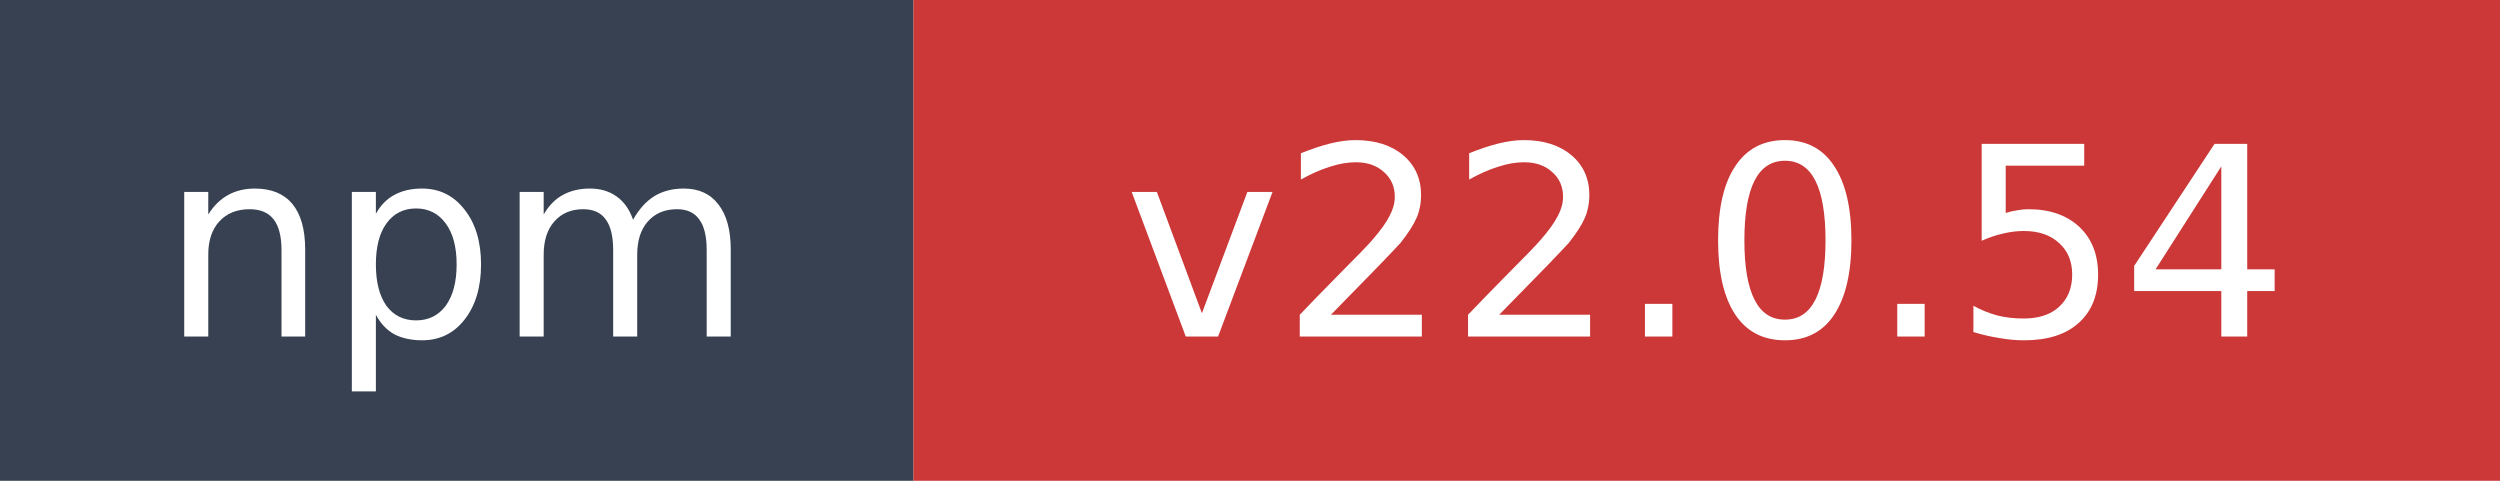
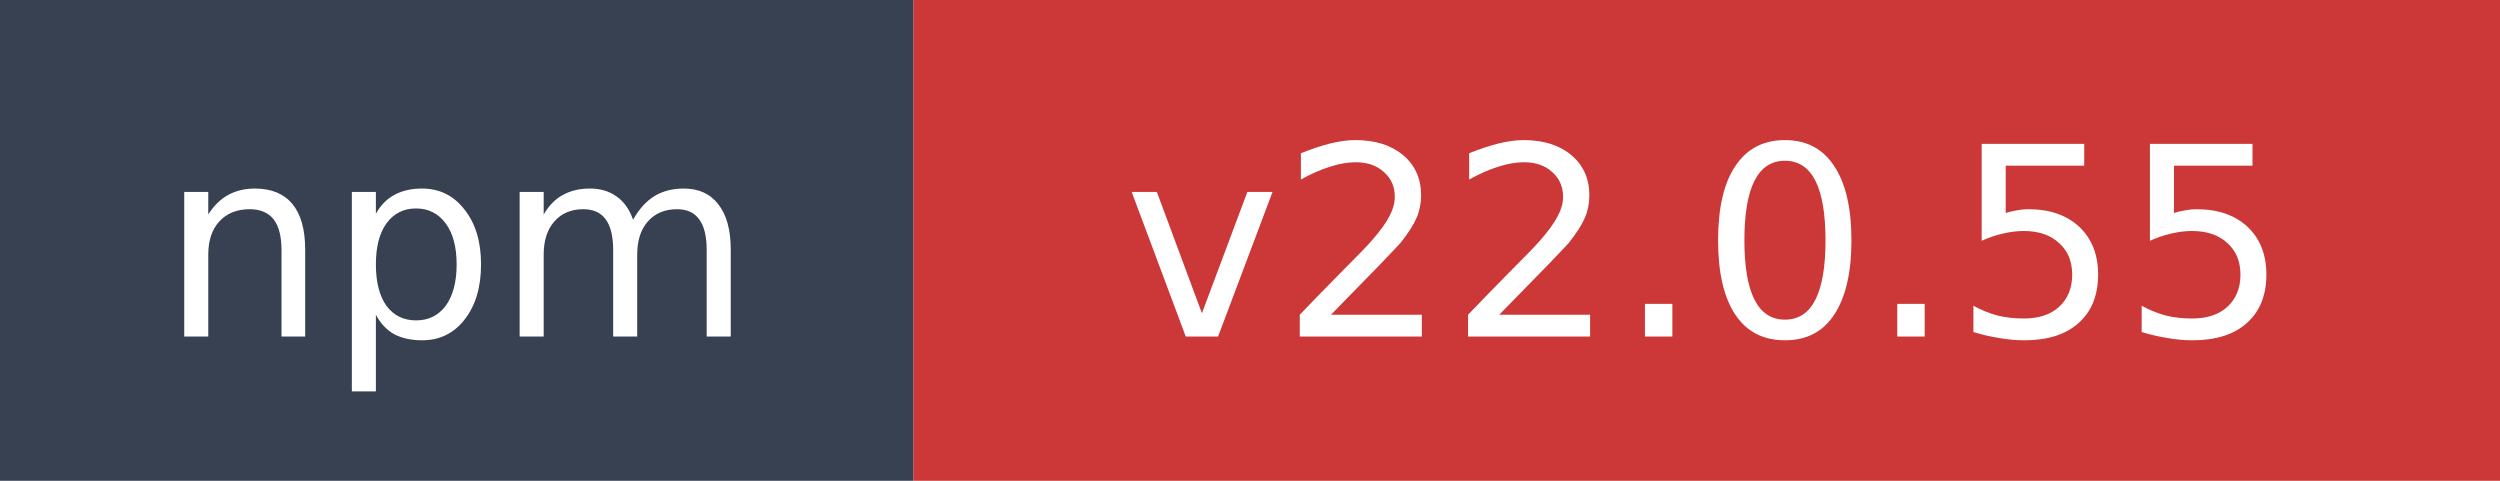
- <svg xmlns="http://www.w3.org/2000/svg" width="104" height="20" role="img" aria-label="npm: v22.0.54">
+ <svg xmlns="http://www.w3.org/2000/svg" width="104" height="20" role="img" aria-label="npm: v22.0.55">
  <rect width="38" height="20" fill="#374151" />
  <rect x="38" width="66" height="20" fill="#cb3837" />
  <text x="19" y="14" fill="#ffffff" font-family="Verdana,Geneva,DejaVu Sans,sans-serif" font-size="11" text-anchor="middle">npm</text>
-   <text x="71" y="14" fill="#ffffff" font-family="Verdana,Geneva,DejaVu Sans,sans-serif" font-size="11" text-anchor="middle">v22.0.54</text>
+   <text x="71" y="14" fill="#ffffff" font-family="Verdana,Geneva,DejaVu Sans,sans-serif" font-size="11" text-anchor="middle">v22.0.55</text>
</svg>
